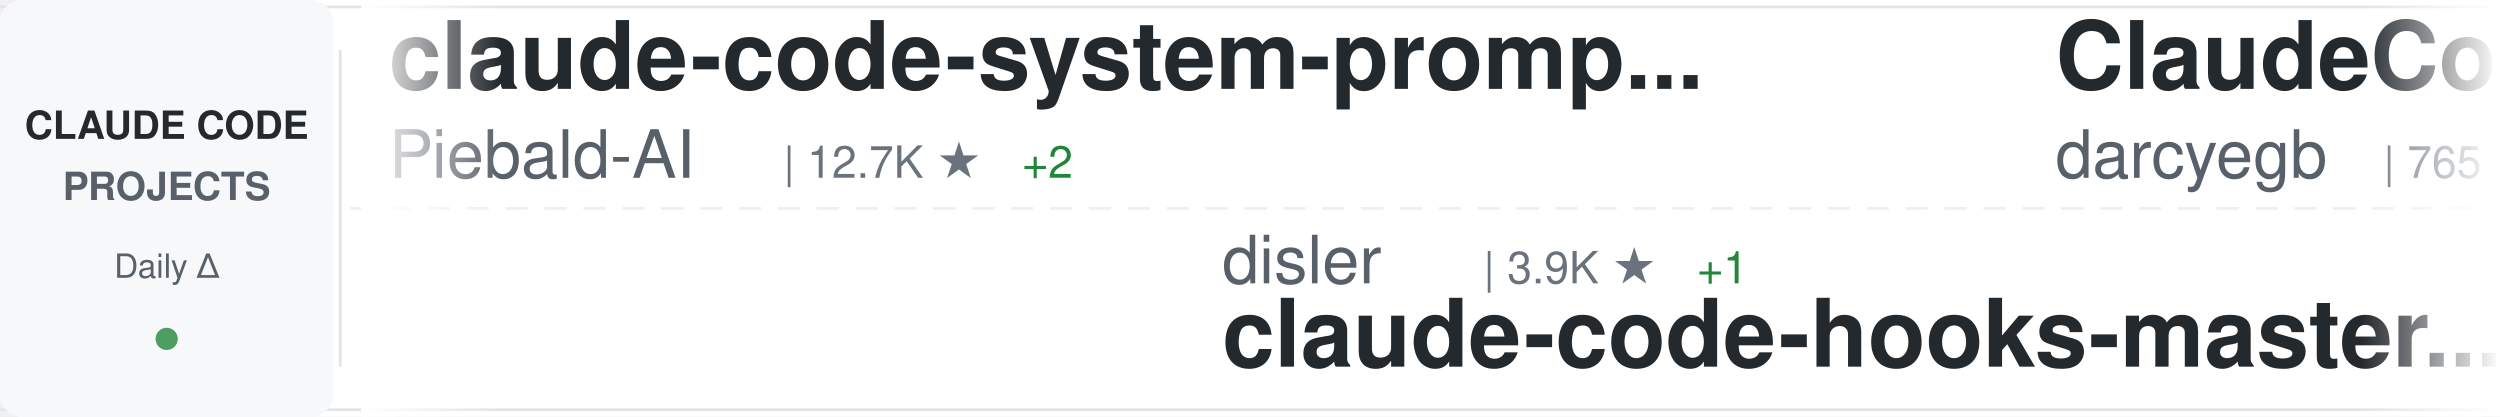
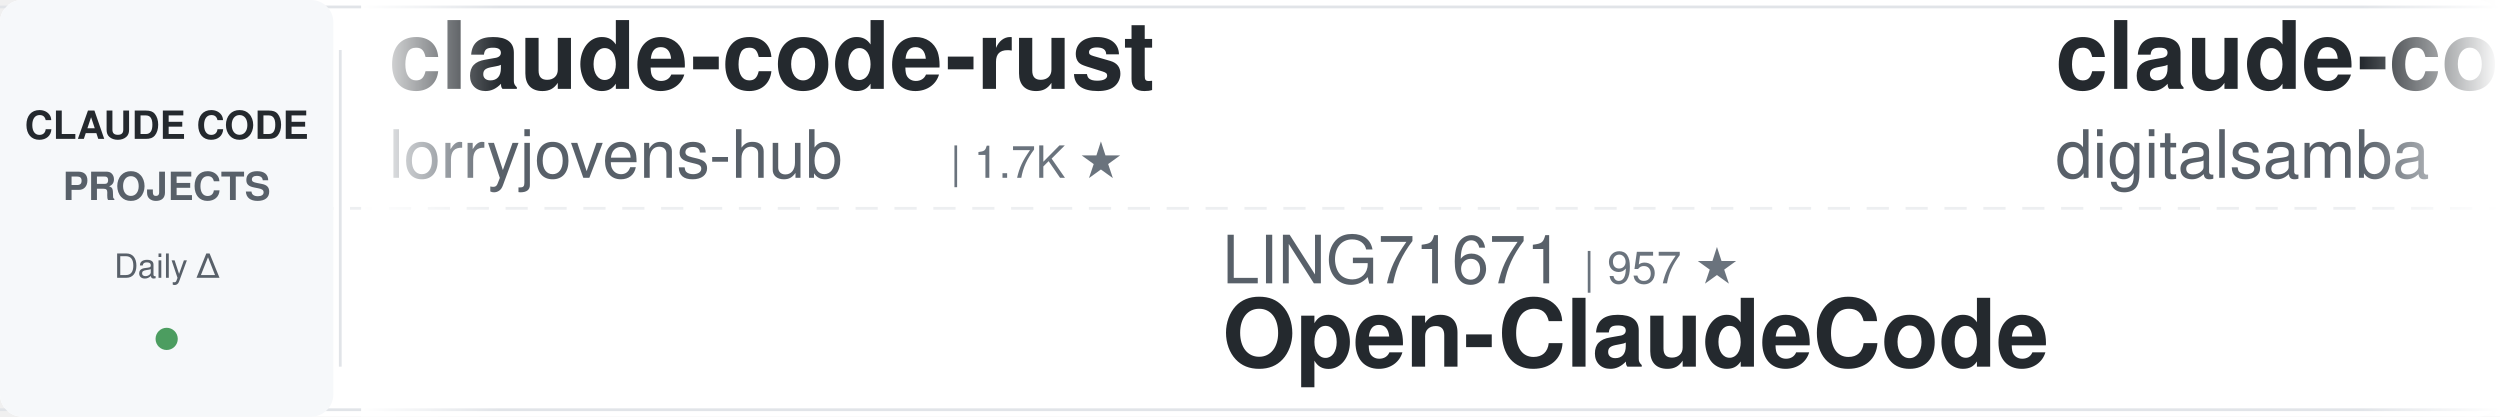
<svg xmlns="http://www.w3.org/2000/svg" width="900" height="150">
  <defs>
    <linearGradient id="awesomeLeftFade" x1="0%" y1="0%" x2="100%" y2="0%">
      <stop offset="0%" style="stop-color:#ffffff;stop-opacity:1" />
      <stop offset="100%" style="stop-color:#ffffff;stop-opacity:0" />
    </linearGradient>
    <linearGradient id="awesomeRightFade" x1="0%" y1="0%" x2="100%" y2="0%">
      <stop offset="0%" style="stop-color:#ffffff;stop-opacity:0" />
      <stop offset="100%" style="stop-color:#ffffff;stop-opacity:1" />
    </linearGradient>
  </defs>
  <rect width="900" height="150" fill="#ffffff" rx="8" />
  <rect x="0" y="2" width="900" height="1" fill="#e1e4e8" />
  <rect x="0" y="147" width="900" height="1" fill="#e1e4e8" />
  <line x1="0" y1="75" x2="900" y2="75" stroke="#e1e4e8" stroke-width="1" stroke-dasharray="8 6" opacity="0.6" />
  <rect x="0" y="0" width="120" height="150" fill="#f6f8fa" rx="8" />
  <text x="60" y="50" font-family="-apple-system, BlinkMacSystemFont, 'Segoe UI', Helvetica, Arial, sans-serif" font-size="14" font-weight="600" fill="#24292e" text-anchor="middle">CLAUDE CODE</text>
  <text x="60" y="72" font-family="-apple-system, BlinkMacSystemFont, 'Segoe UI', Helvetica, Arial, sans-serif" font-size="14" font-weight="600" fill="#586069" text-anchor="middle">PROJECTS</text>
  <text x="60" y="100" font-family="-apple-system, BlinkMacSystemFont, 'Segoe UI', Helvetica, Arial, sans-serif" font-size="12" font-weight="500" fill="#586069" text-anchor="middle">Daily Δ</text>
  <circle cx="60" cy="122" r="4" fill="#22863a" opacity="0.8" />
  <rect x="122" y="18" width="1" height="114" fill="#e1e4e8" />
  <clipPath id="awesomeTickerClip">
    <rect x="130" y="0" width="770" height="150" />
  </clipPath>
  <g clip-path="url(#awesomeTickerClip)">
    <g id="awesomeTickerItems">
      <animateTransform attributeName="transform" attributeType="XML" type="translate" from="0 0" to="-3000 0" dur="54s" repeatCount="indefinite" />
      <g transform="translate(0, 0)">
-         <text x="140" y="32" font-family="-apple-system, BlinkMacSystemFont, 'Segoe UI', Helvetica, Arial, sans-serif" font-size="34" font-weight="600" fill="#24292e">claude-code-system-promp...</text>
-         <text x="140" y="64" font-family="-apple-system, BlinkMacSystemFont, 'Segoe UI', Helvetica, Arial, sans-serif" font-size="24" font-weight="400" fill="#586069">Piebald-AI</text>
-         <text x="282" y="64" font-family="-apple-system, BlinkMacSystemFont, 'Segoe UI', Helvetica, Arial, sans-serif" font-size="16" font-weight="500" fill="#6a737d">| 12.7K ★</text>
-         <text x="368" y="64" font-family="-apple-system, BlinkMacSystemFont, 'Segoe UI', Helvetica, Arial, sans-serif" font-size="16" font-weight="500" fill="#22863a"> +2</text>
+         <text x="140" y="32" font-family="-apple-system, BlinkMacSystemFont, 'Segoe UI', Helvetica, Arial, sans-serif" font-size="34" font-weight="600" fill="#24292e">claude-code-rust</text>
+         <text x="140" y="64" font-family="-apple-system, BlinkMacSystemFont, 'Segoe UI', Helvetica, Arial, sans-serif" font-size="24" font-weight="400" fill="#586069">lorryjovens-hub</text>
+         <text x="342" y="64" font-family="-apple-system, BlinkMacSystemFont, 'Segoe UI', Helvetica, Arial, sans-serif" font-size="16" font-weight="500" fill="#6a737d">| 1.7K ★</text>
      </g>
      <g transform="translate(300, 0)">
-         <text x="140" y="102" font-family="-apple-system, BlinkMacSystemFont, 'Segoe UI', Helvetica, Arial, sans-serif" font-size="24" font-weight="400" fill="#586069">disler</text>
-         <text x="234" y="102" font-family="-apple-system, BlinkMacSystemFont, 'Segoe UI', Helvetica, Arial, sans-serif" font-size="16" font-weight="500" fill="#6a737d">| 3.9K ★</text>
-         <text x="311" y="102" font-family="-apple-system, BlinkMacSystemFont, 'Segoe UI', Helvetica, Arial, sans-serif" font-size="16" font-weight="500" fill="#22863a"> +1</text>
-         <text x="140" y="132" font-family="-apple-system, BlinkMacSystemFont, 'Segoe UI', Helvetica, Arial, sans-serif" font-size="34" font-weight="600" fill="#24292e">claude-code-hooks-master...</text>
+         <text x="140" y="102" font-family="-apple-system, BlinkMacSystemFont, 'Segoe UI', Helvetica, Arial, sans-serif" font-size="24" font-weight="400" fill="#586069">LING71671</text>
+         <text x="270" y="102" font-family="-apple-system, BlinkMacSystemFont, 'Segoe UI', Helvetica, Arial, sans-serif" font-size="16" font-weight="500" fill="#6a737d">| 957 ★</text>
+         <text x="140" y="132" font-family="-apple-system, BlinkMacSystemFont, 'Segoe UI', Helvetica, Arial, sans-serif" font-size="34" font-weight="600" fill="#24292e">Open-ClaudeCode</text>
      </g>
      <g transform="translate(600, 0)">
-         <text x="140" y="32" font-family="-apple-system, BlinkMacSystemFont, 'Segoe UI', Helvetica, Arial, sans-serif" font-size="34" font-weight="600" fill="#24292e">ClaudeCodeAgents</text>
-         <text x="140" y="64" font-family="-apple-system, BlinkMacSystemFont, 'Segoe UI', Helvetica, Arial, sans-serif" font-size="24" font-weight="400" fill="#586069">darcyegb</text>
-         <text x="258" y="64" font-family="-apple-system, BlinkMacSystemFont, 'Segoe UI', Helvetica, Arial, sans-serif" font-size="16" font-weight="500" fill="#6a737d">| 765 ★</text>
-       </g>
-       <g transform="translate(900, 0)">
-         <text x="140" y="102" font-family="-apple-system, BlinkMacSystemFont, 'Segoe UI', Helvetica, Arial, sans-serif" font-size="24" font-weight="400" fill="#586069">KPR111</text>
-         <text x="234" y="102" font-family="-apple-system, BlinkMacSystemFont, 'Segoe UI', Helvetica, Arial, sans-serif" font-size="16" font-weight="500" fill="#6a737d">| 18 ★</text>
-         <text x="140" y="132" font-family="-apple-system, BlinkMacSystemFont, 'Segoe UI', Helvetica, Arial, sans-serif" font-size="34" font-weight="600" fill="#24292e">Claude-Code</text>
-       </g>
-       <g transform="translate(1200, 0)">
        <text x="140" y="32" font-family="-apple-system, BlinkMacSystemFont, 'Segoe UI', Helvetica, Arial, sans-serif" font-size="34" font-weight="600" fill="#24292e">claude-code-video-toolki...</text>
        <text x="140" y="64" font-family="-apple-system, BlinkMacSystemFont, 'Segoe UI', Helvetica, Arial, sans-serif" font-size="24" font-weight="400" fill="#586069">digitalsamba</text>
        <text x="306" y="64" font-family="-apple-system, BlinkMacSystemFont, 'Segoe UI', Helvetica, Arial, sans-serif" font-size="16" font-weight="500" fill="#6a737d">| 2.1K ★</text>
        <text x="383" y="64" font-family="-apple-system, BlinkMacSystemFont, 'Segoe UI', Helvetica, Arial, sans-serif" font-size="16" font-weight="500" fill="#22863a"> +1</text>
      </g>
+       <g transform="translate(900, 0)">
+         <text x="140" y="102" font-family="-apple-system, BlinkMacSystemFont, 'Segoe UI', Helvetica, Arial, sans-serif" font-size="24" font-weight="400" fill="#586069">xu-xiang</text>
+         <text x="258" y="102" font-family="-apple-system, BlinkMacSystemFont, 'Segoe UI', Helvetica, Arial, sans-serif" font-size="16" font-weight="500" fill="#6a737d">| 2.0K ★</text>
+         <text x="335" y="102" font-family="-apple-system, BlinkMacSystemFont, 'Segoe UI', Helvetica, Arial, sans-serif" font-size="16" font-weight="500" fill="#22863a"> +1</text>
+         <text x="140" y="132" font-family="-apple-system, BlinkMacSystemFont, 'Segoe UI', Helvetica, Arial, sans-serif" font-size="34" font-weight="600" fill="#24292e">everything-claude-code-z...</text>
+       </g>
+       <g transform="translate(1200, 0)">
+         <text x="140" y="32" font-family="-apple-system, BlinkMacSystemFont, 'Segoe UI', Helvetica, Arial, sans-serif" font-size="34" font-weight="600" fill="#24292e">claude-code-from-source</text>
+         <text x="140" y="64" font-family="-apple-system, BlinkMacSystemFont, 'Segoe UI', Helvetica, Arial, sans-serif" font-size="24" font-weight="400" fill="#586069">alejandrobalderas</text>
+         <text x="366" y="64" font-family="-apple-system, BlinkMacSystemFont, 'Segoe UI', Helvetica, Arial, sans-serif" font-size="16" font-weight="500" fill="#6a737d">| 2.9K ★</text>
+         <text x="443" y="64" font-family="-apple-system, BlinkMacSystemFont, 'Segoe UI', Helvetica, Arial, sans-serif" font-size="16" font-weight="500" fill="#22863a"> +16</text>
+       </g>
      <g transform="translate(1500, 0)">
-         <text x="140" y="102" font-family="-apple-system, BlinkMacSystemFont, 'Segoe UI', Helvetica, Arial, sans-serif" font-size="24" font-weight="400" fill="#586069">kodu-ai</text>
-         <text x="246" y="102" font-family="-apple-system, BlinkMacSystemFont, 'Segoe UI', Helvetica, Arial, sans-serif" font-size="16" font-weight="500" fill="#6a737d">| 5.2K ★</text>
-         <text x="140" y="132" font-family="-apple-system, BlinkMacSystemFont, 'Segoe UI', Helvetica, Arial, sans-serif" font-size="34" font-weight="600" fill="#24292e">claude-coder</text>
+         <text x="140" y="102" font-family="-apple-system, BlinkMacSystemFont, 'Segoe UI', Helvetica, Arial, sans-serif" font-size="24" font-weight="400" fill="#586069">Pimzino</text>
+         <text x="246" y="102" font-family="-apple-system, BlinkMacSystemFont, 'Segoe UI', Helvetica, Arial, sans-serif" font-size="16" font-weight="500" fill="#6a737d">| 3.9K ★</text>
+         <text x="140" y="132" font-family="-apple-system, BlinkMacSystemFont, 'Segoe UI', Helvetica, Arial, sans-serif" font-size="34" font-weight="600" fill="#24292e">claude-code-spec-workflo...</text>
      </g>
      <g transform="translate(1800, 0)">
-         <text x="140" y="32" font-family="-apple-system, BlinkMacSystemFont, 'Segoe UI', Helvetica, Arial, sans-serif" font-size="34" font-weight="600" fill="#24292e">sc-claude-code-files</text>
-         <text x="140" y="64" font-family="-apple-system, BlinkMacSystemFont, 'Segoe UI', Helvetica, Arial, sans-serif" font-size="24" font-weight="400" fill="#586069">https-deeplearning-ai</text>
-         <text x="414" y="64" font-family="-apple-system, BlinkMacSystemFont, 'Segoe UI', Helvetica, Arial, sans-serif" font-size="16" font-weight="500" fill="#6a737d">| 550 ★</text>
-         <text x="482" y="64" font-family="-apple-system, BlinkMacSystemFont, 'Segoe UI', Helvetica, Arial, sans-serif" font-size="16" font-weight="500" fill="#22863a"> +1</text>
+         <text x="140" y="32" font-family="-apple-system, BlinkMacSystemFont, 'Segoe UI', Helvetica, Arial, sans-serif" font-size="34" font-weight="600" fill="#24292e">claude-code-templates</text>
+         <text x="140" y="64" font-family="-apple-system, BlinkMacSystemFont, 'Segoe UI', Helvetica, Arial, sans-serif" font-size="24" font-weight="400" fill="#586069">davila7</text>
+         <text x="246" y="64" font-family="-apple-system, BlinkMacSystemFont, 'Segoe UI', Helvetica, Arial, sans-serif" font-size="16" font-weight="500" fill="#6a737d">| 30.9K ★</text>
+         <text x="332" y="64" font-family="-apple-system, BlinkMacSystemFont, 'Segoe UI', Helvetica, Arial, sans-serif" font-size="16" font-weight="500" fill="#22863a"> +4</text>
      </g>
      <g transform="translate(2100, 0)">
-         <text x="140" y="102" font-family="-apple-system, BlinkMacSystemFont, 'Segoe UI', Helvetica, Arial, sans-serif" font-size="24" font-weight="400" fill="#586069">techjarves</text>
-         <text x="282" y="102" font-family="-apple-system, BlinkMacSystemFont, 'Segoe UI', Helvetica, Arial, sans-serif" font-size="16" font-weight="500" fill="#6a737d">| 1.5K ★</text>
-         <text x="140" y="132" font-family="-apple-system, BlinkMacSystemFont, 'Segoe UI', Helvetica, Arial, sans-serif" font-size="34" font-weight="600" fill="#24292e">ClaudeCode-Portable</text>
+         <text x="140" y="102" font-family="-apple-system, BlinkMacSystemFont, 'Segoe UI', Helvetica, Arial, sans-serif" font-size="24" font-weight="400" fill="#586069">andrew-kramer-inno</text>
+         <text x="378" y="102" font-family="-apple-system, BlinkMacSystemFont, 'Segoe UI', Helvetica, Arial, sans-serif" font-size="16" font-weight="500" fill="#6a737d">| 595 ★</text>
+         <text x="140" y="132" font-family="-apple-system, BlinkMacSystemFont, 'Segoe UI', Helvetica, Arial, sans-serif" font-size="34" font-weight="600" fill="#24292e">claude-code-source-build</text>
      </g>
      <g transform="translate(2400, 0)">
-         <text x="140" y="32" font-family="-apple-system, BlinkMacSystemFont, 'Segoe UI', Helvetica, Arial, sans-serif" font-size="34" font-weight="600" fill="#24292e">claude-code-settings</text>
-         <text x="140" y="64" font-family="-apple-system, BlinkMacSystemFont, 'Segoe UI', Helvetica, Arial, sans-serif" font-size="24" font-weight="400" fill="#586069">feiskyer</text>
-         <text x="258" y="64" font-family="-apple-system, BlinkMacSystemFont, 'Segoe UI', Helvetica, Arial, sans-serif" font-size="16" font-weight="500" fill="#6a737d">| 1.7K ★</text>
+         <text x="140" y="32" font-family="-apple-system, BlinkMacSystemFont, 'Segoe UI', Helvetica, Arial, sans-serif" font-size="34" font-weight="600" fill="#24292e">system_prompts_leaks</text>
+         <text x="140" y="64" font-family="-apple-system, BlinkMacSystemFont, 'Segoe UI', Helvetica, Arial, sans-serif" font-size="24" font-weight="400" fill="#586069">asgeirtj</text>
+         <text x="258" y="64" font-family="-apple-system, BlinkMacSystemFont, 'Segoe UI', Helvetica, Arial, sans-serif" font-size="16" font-weight="500" fill="#6a737d">| 68.0K ★</text>
+         <text x="344" y="64" font-family="-apple-system, BlinkMacSystemFont, 'Segoe UI', Helvetica, Arial, sans-serif" font-size="16" font-weight="500" fill="#22863a"> +18</text>
      </g>
      <g transform="translate(2700, 0)">
-         <text x="140" y="102" font-family="-apple-system, BlinkMacSystemFont, 'Segoe UI', Helvetica, Arial, sans-serif" font-size="24" font-weight="400" fill="#586069">anthropics</text>
-         <text x="282" y="102" font-family="-apple-system, BlinkMacSystemFont, 'Segoe UI', Helvetica, Arial, sans-serif" font-size="16" font-weight="500" fill="#6a737d">| 177.5K ★</text>
-         <text x="377" y="102" font-family="-apple-system, BlinkMacSystemFont, 'Segoe UI', Helvetica, Arial, sans-serif" font-size="16" font-weight="500" fill="#22863a"> +16</text>
-         <text x="140" y="132" font-family="-apple-system, BlinkMacSystemFont, 'Segoe UI', Helvetica, Arial, sans-serif" font-size="34" font-weight="600" fill="#24292e">skills</text>
+         <text x="140" y="102" font-family="-apple-system, BlinkMacSystemFont, 'Segoe UI', Helvetica, Arial, sans-serif" font-size="24" font-weight="400" fill="#586069">SeemSeam</text>
+         <text x="258" y="102" font-family="-apple-system, BlinkMacSystemFont, 'Segoe UI', Helvetica, Arial, sans-serif" font-size="16" font-weight="500" fill="#6a737d">| 3.5K ★</text>
+         <text x="140" y="132" font-family="-apple-system, BlinkMacSystemFont, 'Segoe UI', Helvetica, Arial, sans-serif" font-size="34" font-weight="600" fill="#24292e">claude_codex_bridge</text>
      </g>
      <g transform="translate(3000, 0)">
-         <text x="140" y="32" font-family="-apple-system, BlinkMacSystemFont, 'Segoe UI', Helvetica, Arial, sans-serif" font-size="34" font-weight="600" fill="#24292e">claude-code-system-promp...</text>
-         <text x="140" y="64" font-family="-apple-system, BlinkMacSystemFont, 'Segoe UI', Helvetica, Arial, sans-serif" font-size="24" font-weight="400" fill="#586069">Piebald-AI</text>
-         <text x="282" y="64" font-family="-apple-system, BlinkMacSystemFont, 'Segoe UI', Helvetica, Arial, sans-serif" font-size="16" font-weight="500" fill="#6a737d">| 12.7K ★</text>
-         <text x="368" y="64" font-family="-apple-system, BlinkMacSystemFont, 'Segoe UI', Helvetica, Arial, sans-serif" font-size="16" font-weight="500" fill="#22863a"> +2</text>
+         <text x="140" y="32" font-family="-apple-system, BlinkMacSystemFont, 'Segoe UI', Helvetica, Arial, sans-serif" font-size="34" font-weight="600" fill="#24292e">claude-code-rust</text>
+         <text x="140" y="64" font-family="-apple-system, BlinkMacSystemFont, 'Segoe UI', Helvetica, Arial, sans-serif" font-size="24" font-weight="400" fill="#586069">lorryjovens-hub</text>
+         <text x="342" y="64" font-family="-apple-system, BlinkMacSystemFont, 'Segoe UI', Helvetica, Arial, sans-serif" font-size="16" font-weight="500" fill="#6a737d">| 1.7K ★</text>
      </g>
      <g transform="translate(3300, 0)">
-         <text x="140" y="102" font-family="-apple-system, BlinkMacSystemFont, 'Segoe UI', Helvetica, Arial, sans-serif" font-size="24" font-weight="400" fill="#586069">disler</text>
-         <text x="234" y="102" font-family="-apple-system, BlinkMacSystemFont, 'Segoe UI', Helvetica, Arial, sans-serif" font-size="16" font-weight="500" fill="#6a737d">| 3.9K ★</text>
-         <text x="311" y="102" font-family="-apple-system, BlinkMacSystemFont, 'Segoe UI', Helvetica, Arial, sans-serif" font-size="16" font-weight="500" fill="#22863a"> +1</text>
-         <text x="140" y="132" font-family="-apple-system, BlinkMacSystemFont, 'Segoe UI', Helvetica, Arial, sans-serif" font-size="34" font-weight="600" fill="#24292e">claude-code-hooks-master...</text>
+         <text x="140" y="102" font-family="-apple-system, BlinkMacSystemFont, 'Segoe UI', Helvetica, Arial, sans-serif" font-size="24" font-weight="400" fill="#586069">LING71671</text>
+         <text x="270" y="102" font-family="-apple-system, BlinkMacSystemFont, 'Segoe UI', Helvetica, Arial, sans-serif" font-size="16" font-weight="500" fill="#6a737d">| 957 ★</text>
+         <text x="140" y="132" font-family="-apple-system, BlinkMacSystemFont, 'Segoe UI', Helvetica, Arial, sans-serif" font-size="34" font-weight="600" fill="#24292e">Open-ClaudeCode</text>
      </g>
      <g transform="translate(3600, 0)">
-         <text x="140" y="32" font-family="-apple-system, BlinkMacSystemFont, 'Segoe UI', Helvetica, Arial, sans-serif" font-size="34" font-weight="600" fill="#24292e">ClaudeCodeAgents</text>
-         <text x="140" y="64" font-family="-apple-system, BlinkMacSystemFont, 'Segoe UI', Helvetica, Arial, sans-serif" font-size="24" font-weight="400" fill="#586069">darcyegb</text>
-         <text x="258" y="64" font-family="-apple-system, BlinkMacSystemFont, 'Segoe UI', Helvetica, Arial, sans-serif" font-size="16" font-weight="500" fill="#6a737d">| 765 ★</text>
+         <text x="140" y="32" font-family="-apple-system, BlinkMacSystemFont, 'Segoe UI', Helvetica, Arial, sans-serif" font-size="34" font-weight="600" fill="#24292e">claude-code-video-toolki...</text>
+         <text x="140" y="64" font-family="-apple-system, BlinkMacSystemFont, 'Segoe UI', Helvetica, Arial, sans-serif" font-size="24" font-weight="400" fill="#586069">digitalsamba</text>
+         <text x="306" y="64" font-family="-apple-system, BlinkMacSystemFont, 'Segoe UI', Helvetica, Arial, sans-serif" font-size="16" font-weight="500" fill="#6a737d">| 2.1K ★</text>
+         <text x="383" y="64" font-family="-apple-system, BlinkMacSystemFont, 'Segoe UI', Helvetica, Arial, sans-serif" font-size="16" font-weight="500" fill="#22863a"> +1</text>
      </g>
      <g transform="translate(3900, 0)">
-         <text x="140" y="102" font-family="-apple-system, BlinkMacSystemFont, 'Segoe UI', Helvetica, Arial, sans-serif" font-size="24" font-weight="400" fill="#586069">KPR111</text>
-         <text x="234" y="102" font-family="-apple-system, BlinkMacSystemFont, 'Segoe UI', Helvetica, Arial, sans-serif" font-size="16" font-weight="500" fill="#6a737d">| 18 ★</text>
-         <text x="140" y="132" font-family="-apple-system, BlinkMacSystemFont, 'Segoe UI', Helvetica, Arial, sans-serif" font-size="34" font-weight="600" fill="#24292e">Claude-Code</text>
+         <text x="140" y="102" font-family="-apple-system, BlinkMacSystemFont, 'Segoe UI', Helvetica, Arial, sans-serif" font-size="24" font-weight="400" fill="#586069">xu-xiang</text>
+         <text x="258" y="102" font-family="-apple-system, BlinkMacSystemFont, 'Segoe UI', Helvetica, Arial, sans-serif" font-size="16" font-weight="500" fill="#6a737d">| 2.0K ★</text>
+         <text x="335" y="102" font-family="-apple-system, BlinkMacSystemFont, 'Segoe UI', Helvetica, Arial, sans-serif" font-size="16" font-weight="500" fill="#22863a"> +1</text>
+         <text x="140" y="132" font-family="-apple-system, BlinkMacSystemFont, 'Segoe UI', Helvetica, Arial, sans-serif" font-size="34" font-weight="600" fill="#24292e">everything-claude-code-z...</text>
      </g>
    </g>
  </g>
  <rect x="130" y="0" width="50" height="150" fill="url(#awesomeLeftFade)" />
  <rect x="850" y="0" width="50" height="150" fill="url(#awesomeRightFade)" />
</svg>
